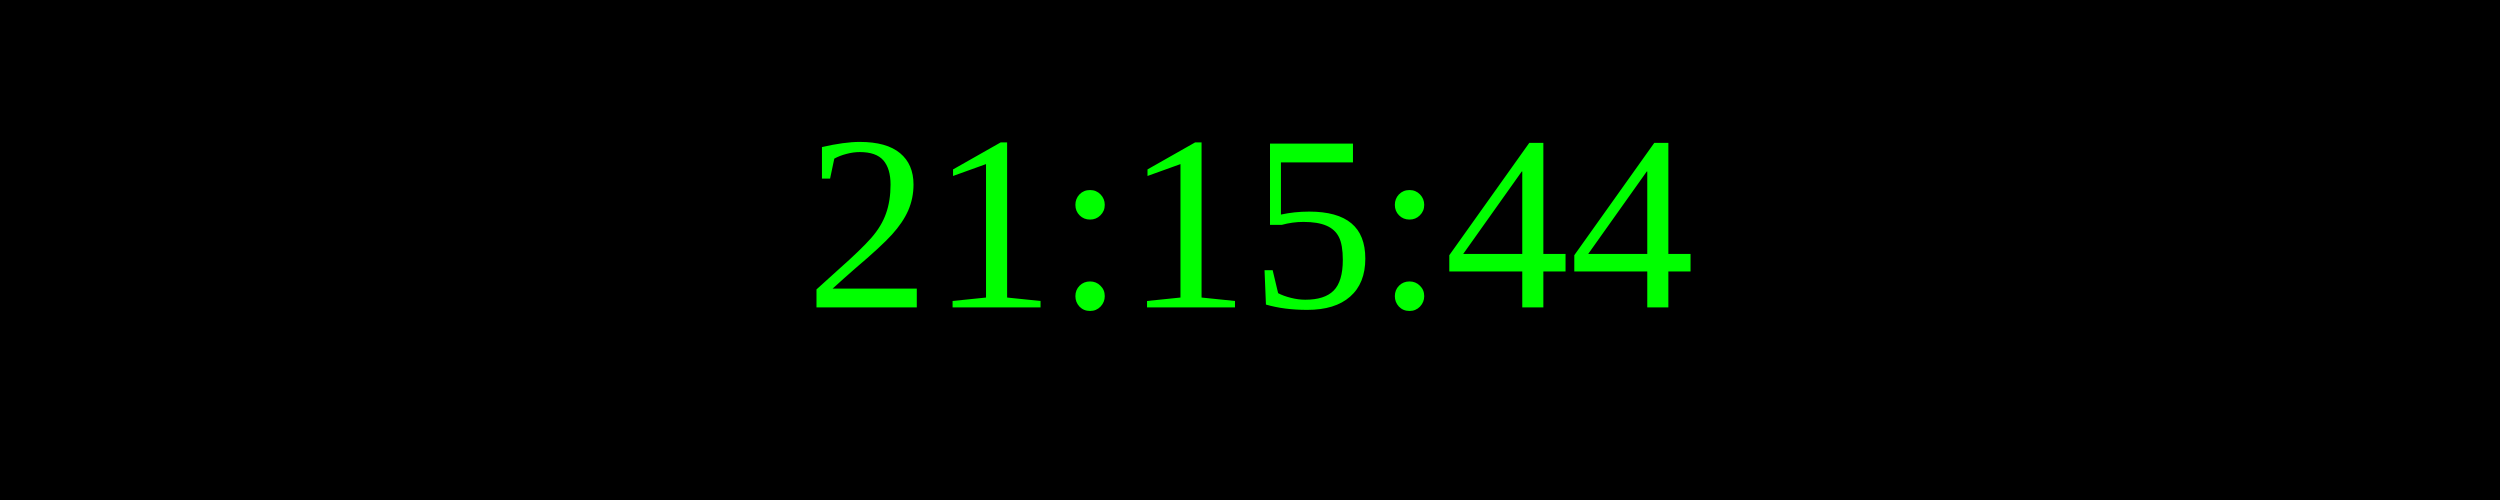
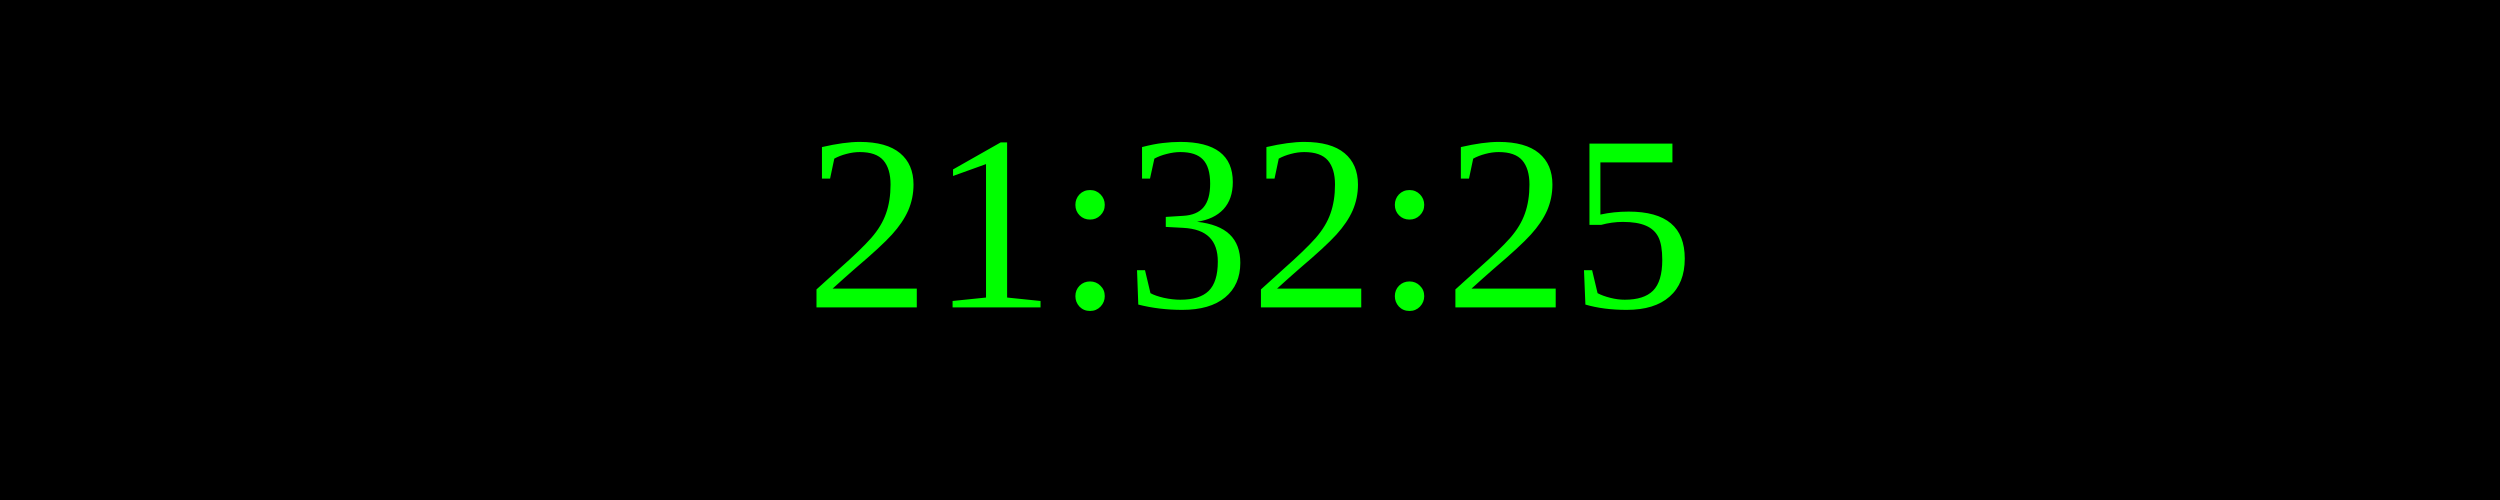
<svg xmlns="http://www.w3.org/2000/svg" width="250" height="50">
  <rect width="100%" height="100%" fill="black" />
  <text x="50%" y="50%" font-size="25" fill="lime" text-anchor="middle" dominant-baseline="middle">
- 21:15:44
+ 21:32:25
</text>
</svg>
